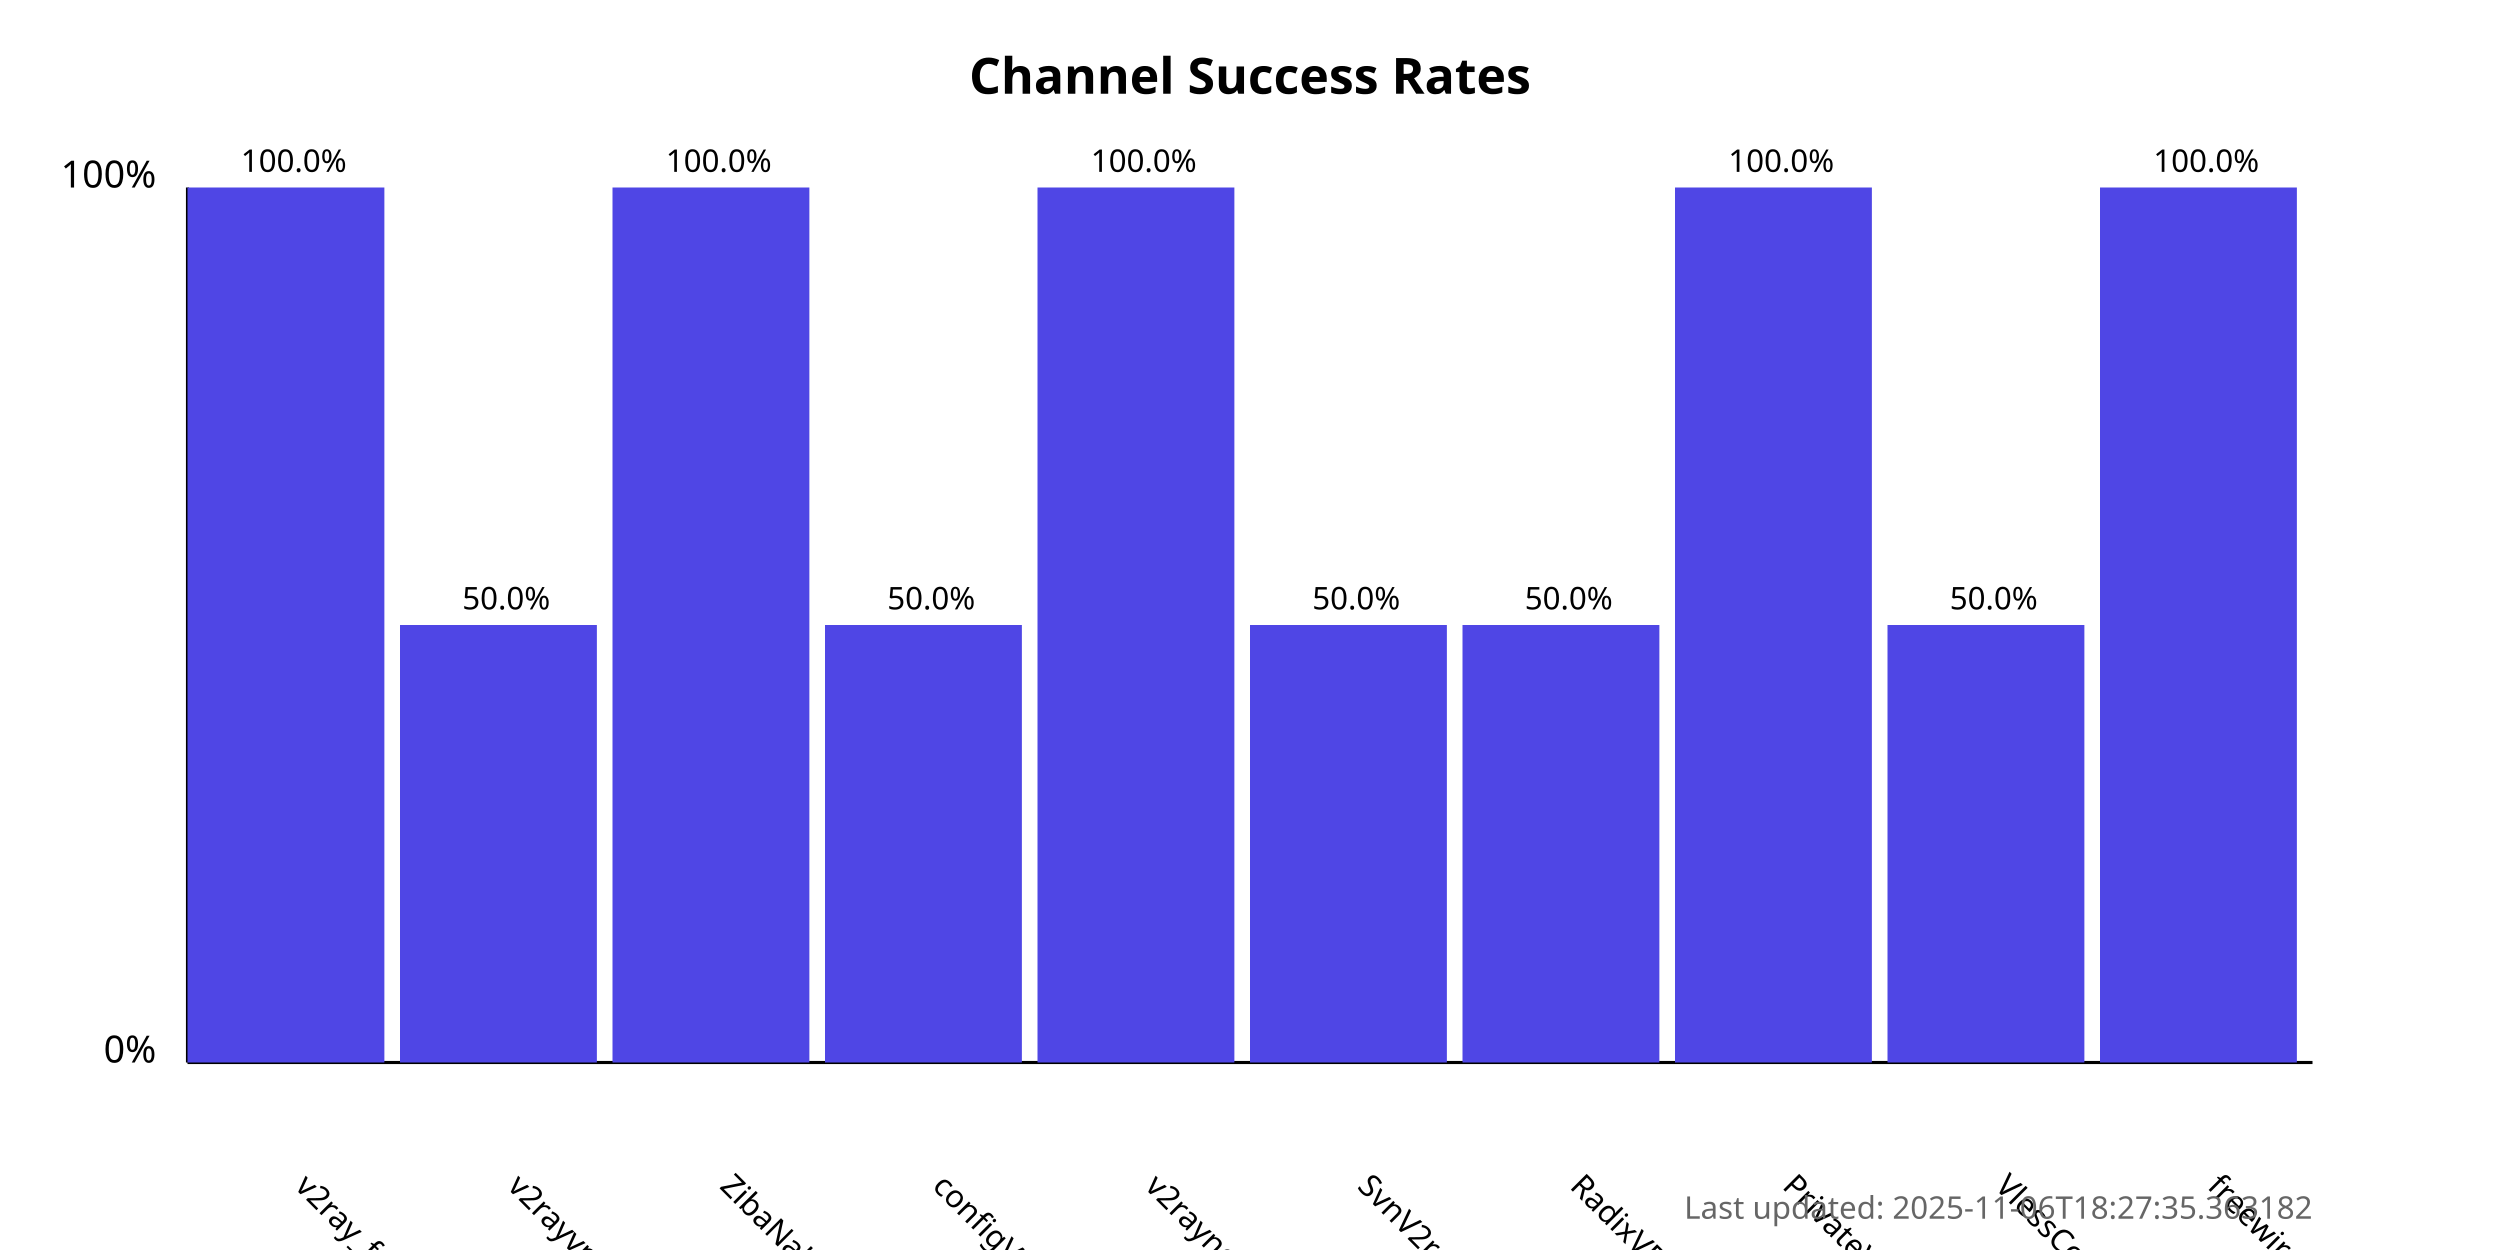
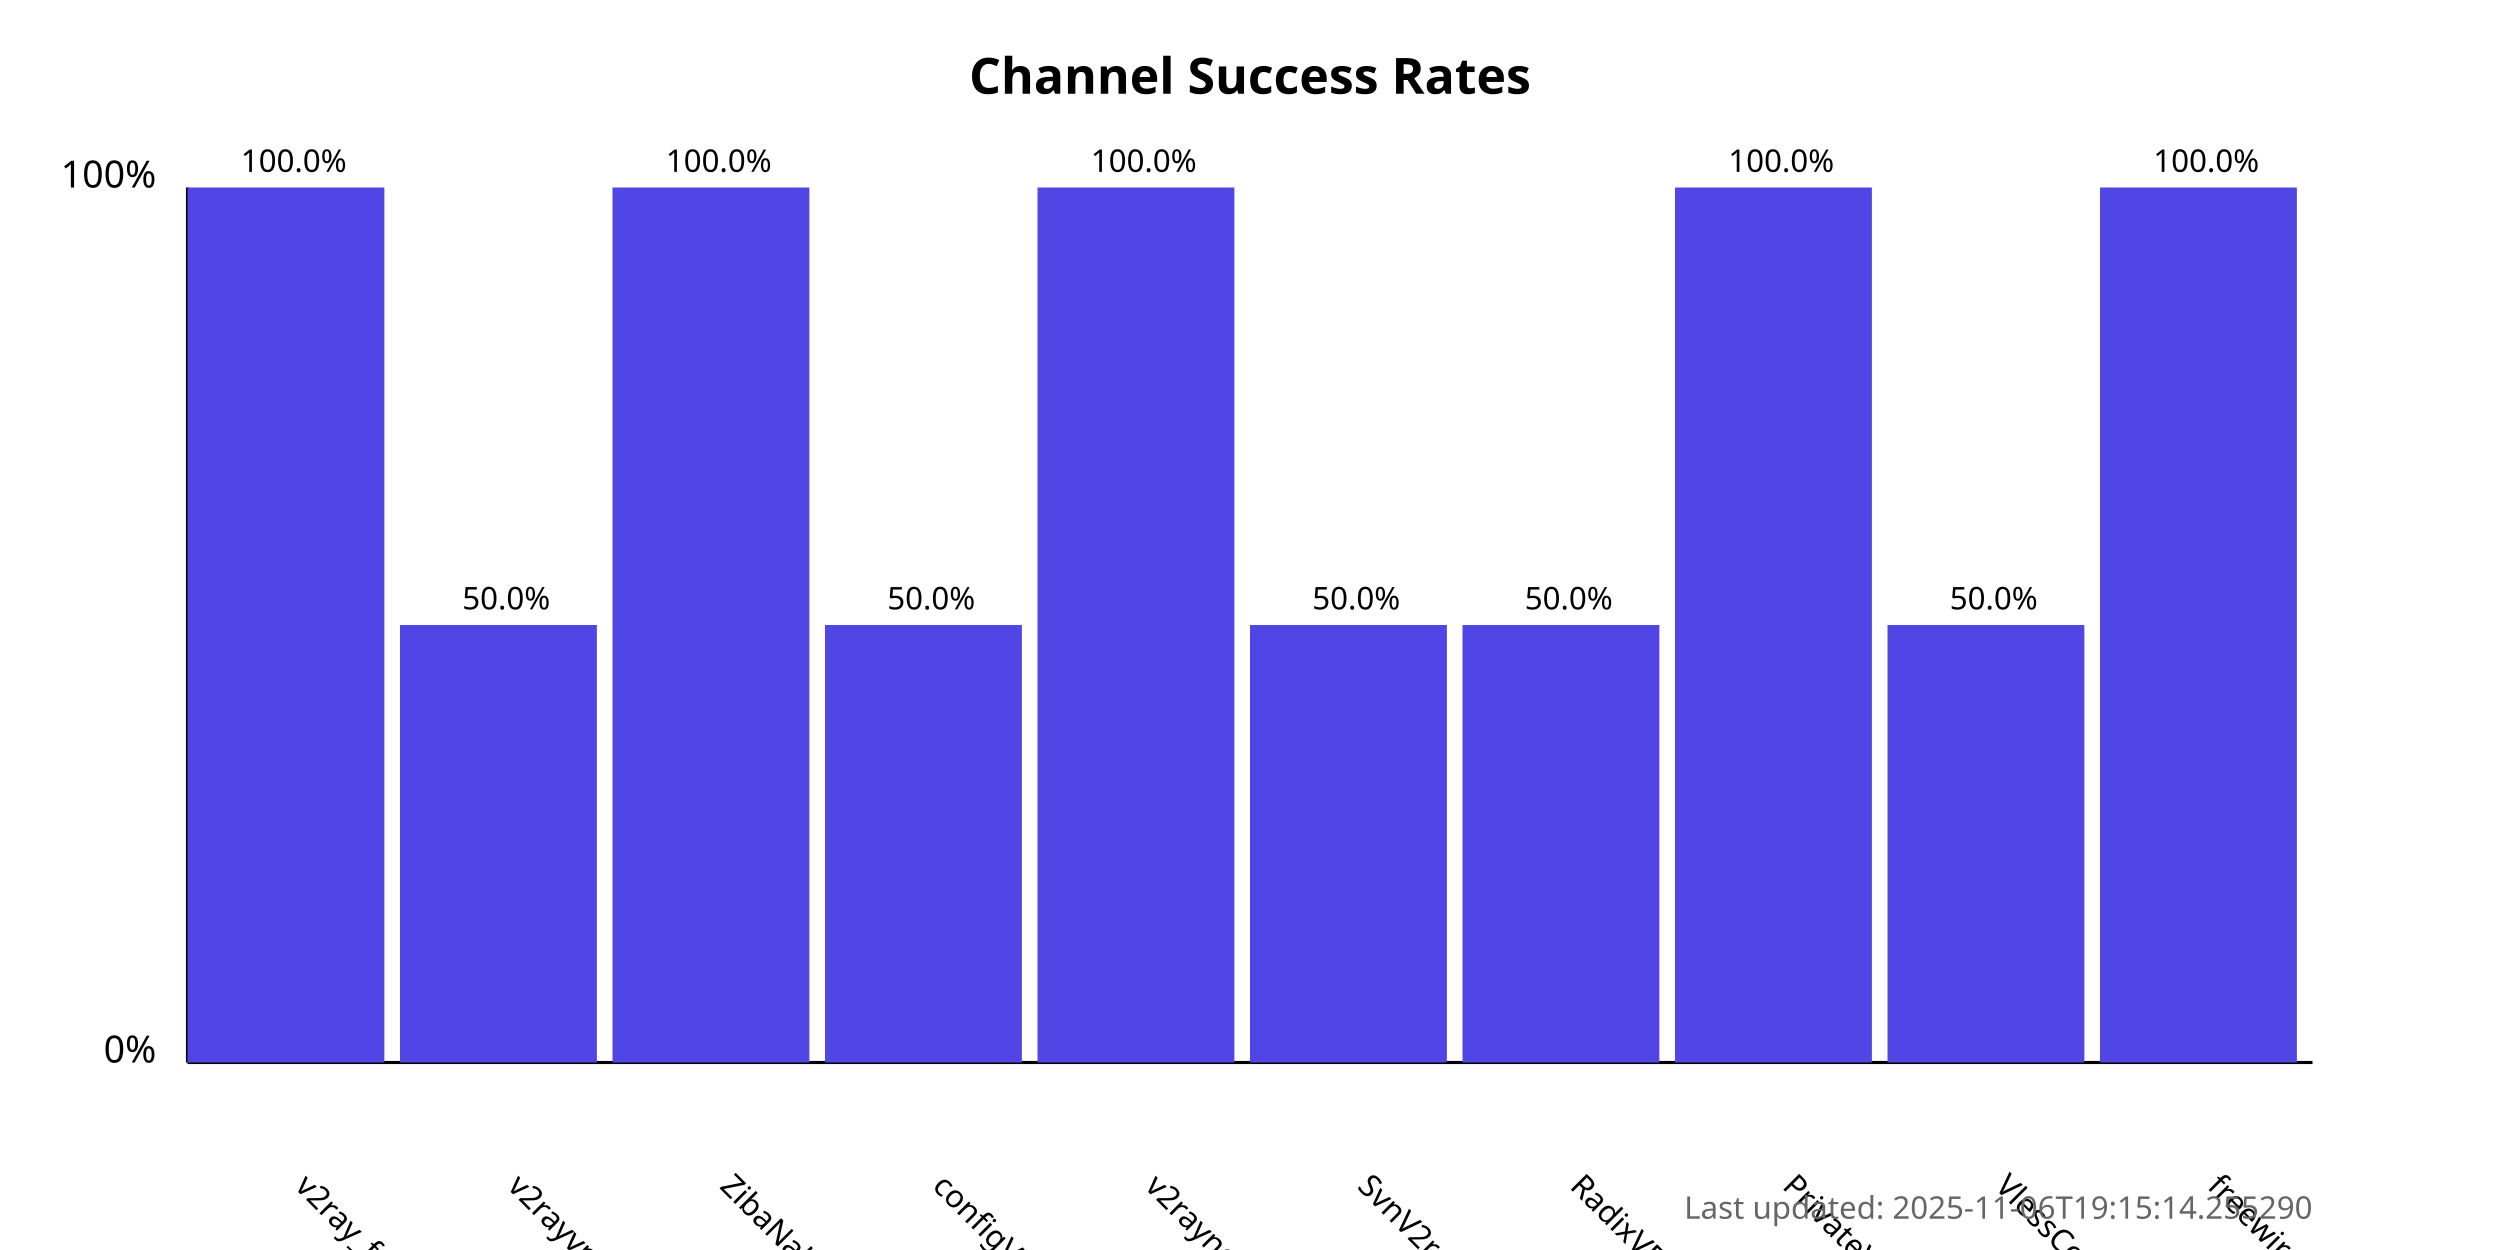
<svg xmlns="http://www.w3.org/2000/svg" width="800" height="400">
  <style>
            .chart-title { font: bold 16px sans-serif; }
            .axis-label { font: 12px sans-serif; }
            .tick-label { font: 10px sans-serif; }
            .bar { fill: #4f46e5; }
            .bar:hover { fill: #6366f1; }
            .timestamp { font: 10px sans-serif; fill: #666; }
        </style>
  <text x="400.0" y="30" text-anchor="middle" class="chart-title">
            Channel Success Rates
        </text>
  <line x1="60" y1="340" x2="60" y2="60" stroke="black" stroke-width="1" />
  <line x1="60" y1="340" x2="740" y2="340" stroke="black" stroke-width="1" />
  <text x="50" y="340" text-anchor="end" class="axis-label">0%</text>
  <text x="50" y="60" text-anchor="end" class="axis-label">100%</text>
  <g>
    <rect x="60" y="60.0" width="63.0" height="280.0" class="bar" />
    <text x="94.0" y="380" transform="rotate(45, 94.0, 380)" text-anchor="start" class="tick-label">
                v2ray_free_conf
            </text>
    <text x="94.0" y="55.0" text-anchor="middle" class="tick-label">
                100.0%
            </text>
  </g>
  <g>
    <rect x="128.0" y="200.0" width="63.0" height="140.0" class="bar" />
    <text x="162.0" y="380" transform="rotate(45, 162.0, 380)" text-anchor="start" class="tick-label">
                v2rayvpno
            </text>
    <text x="162.0" y="195.0" text-anchor="middle" class="tick-label">
                50.0%
            </text>
  </g>
  <g>
    <rect x="196.0" y="60.0" width="63.0" height="280.0" class="bar" />
    <text x="230.0" y="380" transform="rotate(45, 230.0, 380)" text-anchor="start" class="tick-label">
                ZibaNabz
            </text>
    <text x="230.0" y="55.0" text-anchor="middle" class="tick-label">
                100.0%
            </text>
  </g>
  <g>
    <rect x="264.0" y="200.0" width="63.0" height="140.0" class="bar" />
    <text x="298.0" y="380" transform="rotate(45, 298.0, 380)" text-anchor="start" class="tick-label">
                configV2rayForFree
            </text>
    <text x="298.0" y="195.0" text-anchor="middle" class="tick-label">
                50.0%
            </text>
  </g>
  <g>
    <rect x="332.0" y="60.0" width="63.0" height="280.0" class="bar" />
    <text x="366.0" y="380" transform="rotate(45, 366.0, 380)" text-anchor="start" class="tick-label">
                v2rayngvpn
            </text>
    <text x="366.0" y="55.0" text-anchor="middle" class="tick-label">
                100.0%
            </text>
  </g>
  <g>
    <rect x="400.0" y="200.0" width="63.0" height="140.0" class="bar" />
    <text x="434.0" y="380" transform="rotate(45, 434.0, 380)" text-anchor="start" class="tick-label">
                SvnV2ray
            </text>
    <text x="434.0" y="195.0" text-anchor="middle" class="tick-label">
                50.0%
            </text>
  </g>
  <g>
    <rect x="468.0" y="200.0" width="63.0" height="140.0" class="bar" />
    <text x="502.0" y="380" transform="rotate(45, 502.0, 380)" text-anchor="start" class="tick-label">
                RadixVPN
            </text>
    <text x="502.0" y="195.0" text-anchor="middle" class="tick-label">
                50.0%
            </text>
  </g>
  <g>
    <rect x="536.0" y="60.0" width="63.0" height="280.0" class="bar" />
    <text x="570.0" y="380" transform="rotate(45, 570.0, 380)" text-anchor="start" class="tick-label">
                PrivateVPNs
            </text>
    <text x="570.0" y="55.0" text-anchor="middle" class="tick-label">
                100.0%
            </text>
  </g>
  <g>
    <rect x="604.0" y="200.0" width="63.0" height="140.0" class="bar" />
    <text x="638.0" y="380" transform="rotate(45, 638.0, 380)" text-anchor="start" class="tick-label">
                VlessConfig
            </text>
    <text x="638.0" y="195.0" text-anchor="middle" class="tick-label">
                50.0%
            </text>
  </g>
  <g>
    <rect x="672.0" y="60.0" width="63.0" height="280.0" class="bar" />
    <text x="706.0" y="380" transform="rotate(45, 706.0, 380)" text-anchor="start" class="tick-label">
                freewireguard
            </text>
    <text x="706.0" y="55.0" text-anchor="middle" class="tick-label">
                100.0%
            </text>
  </g>
  <text x="740" y="390" text-anchor="end" class="timestamp">
-             Last updated: 2025-11-06T18:27:35.363182
+             Last updated: 2025-11-06T19:15:14.255290
        </text>
</svg>
